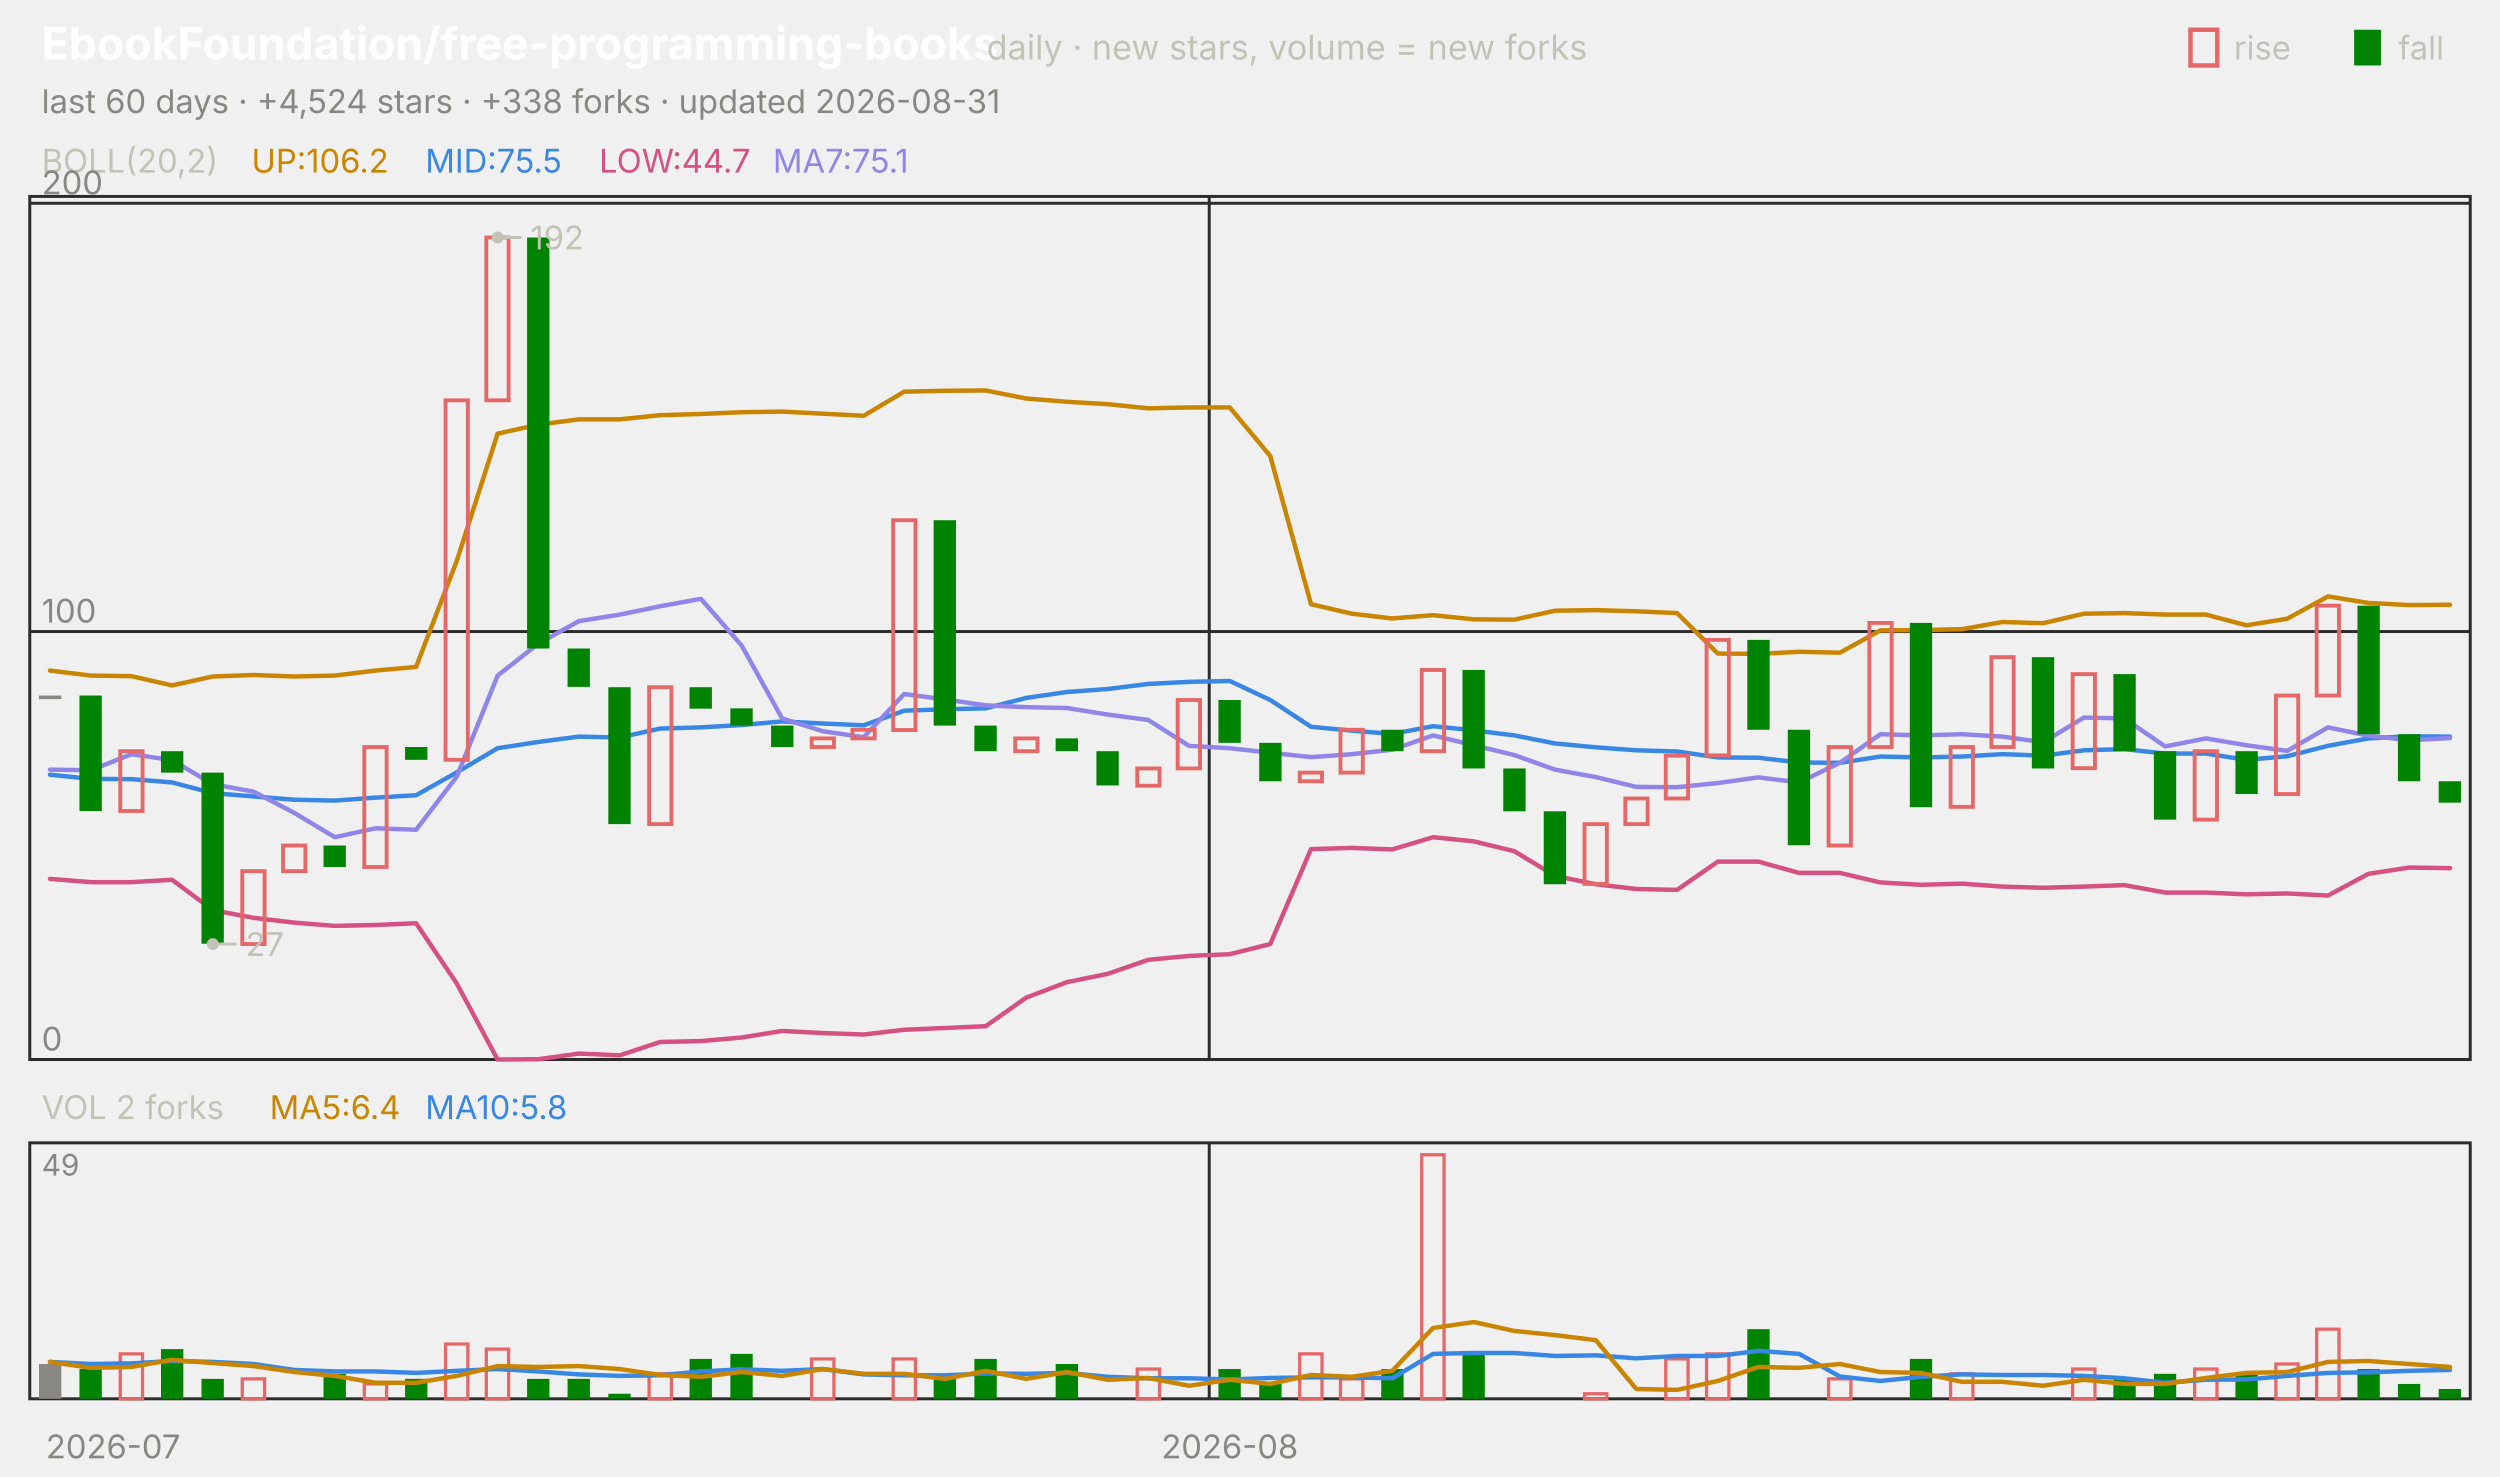
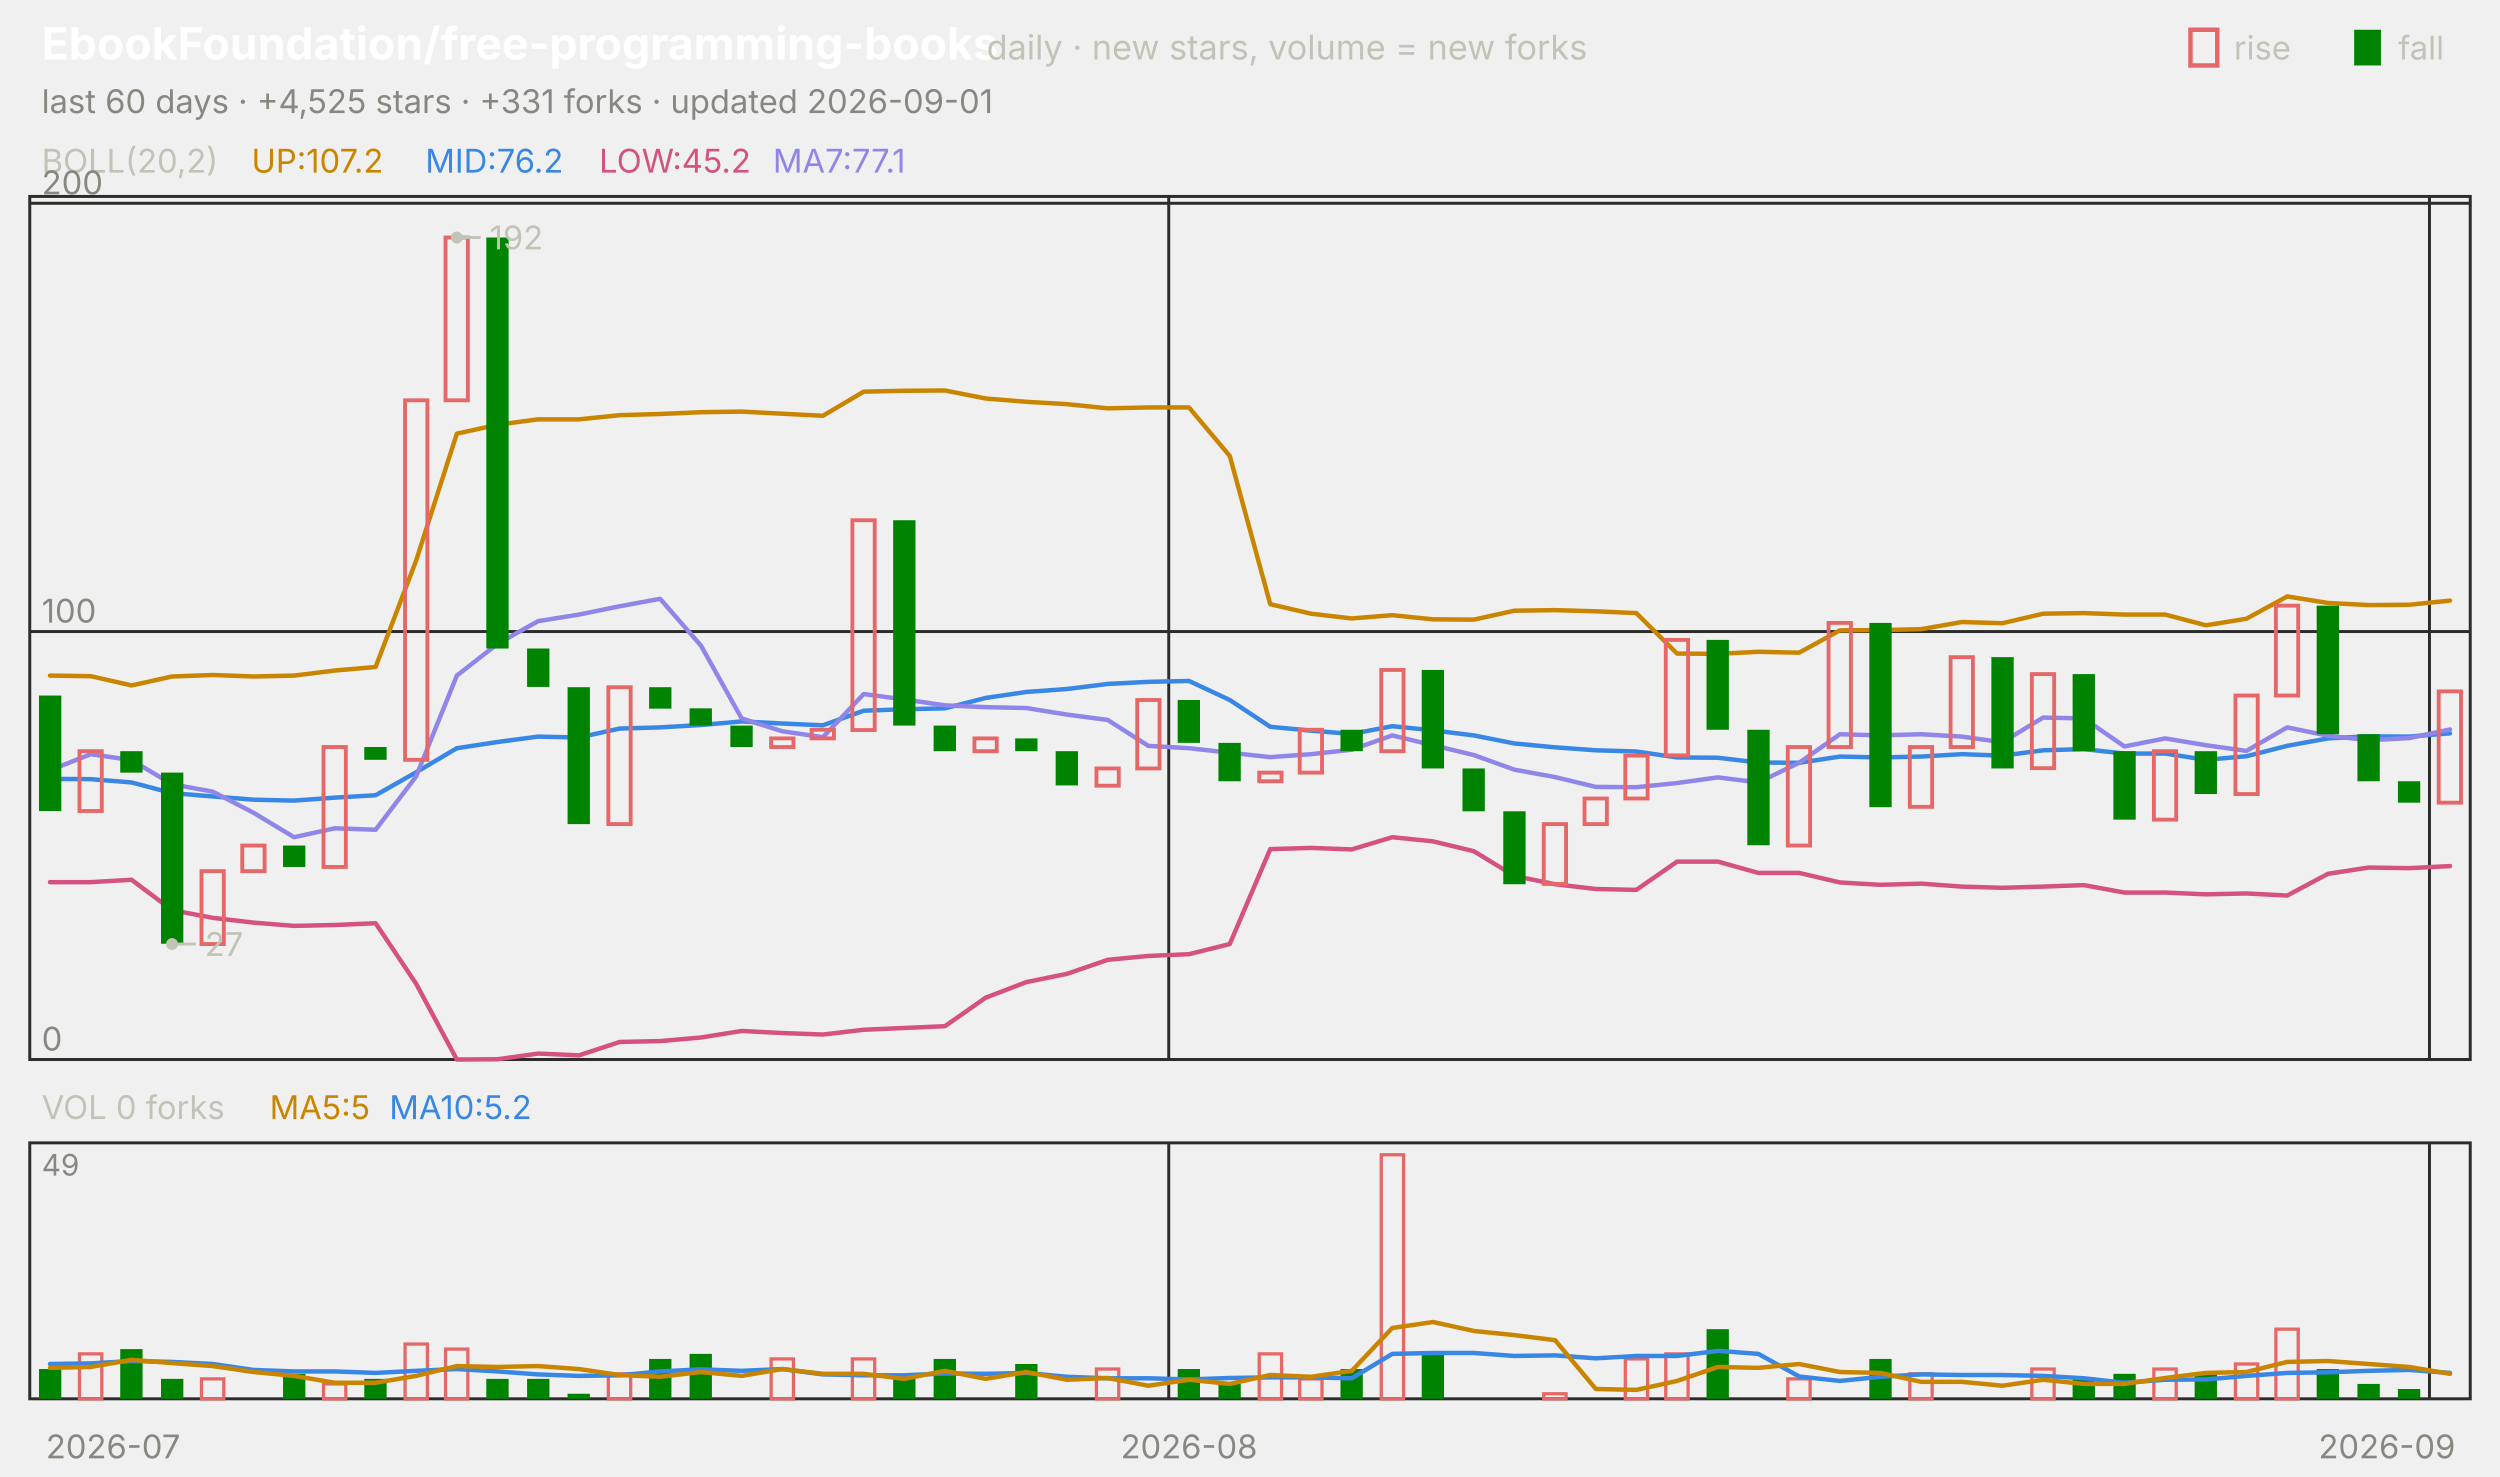
<svg xmlns="http://www.w3.org/2000/svg" viewBox="0 0 840 496" width="840" height="496" font-family="-apple-system,'Segoe UI',system-ui,sans-serif" role="img" aria-label="EbookFoundation/free-programming-books candlestick chart">
  <text x="14.0" y="20.0" font-size="15" fill="#ffffff" font-weight="650">EbookFoundation/free-programming-books</text>
  <text x="331.5" y="20.0" font-size="11.5" fill="#c3c2b7">daily · new stars, volume = new forks</text>
  <text x="805.8" y="20.0" font-size="11.0" fill="#c3c2b7">fall</text>
  <rect x="791" y="10" width="9" height="12" fill="#008300" />
  <text x="750.6" y="20.0" font-size="11.0" fill="#c3c2b7">rise</text>
  <rect x="736" y="10" width="9" height="12" fill="none" stroke="#e66767" stroke-width="1.5" />
-   <text x="14.0" y="38.0" font-size="11.0" fill="#898781">last 60 days · +4,524 stars · +338 forks · updated 2026-08-31</text>
+   <text x="14.0" y="38.0" font-size="11.0" fill="#898781">last 60 days · +4,525 stars · +331 forks · updated 2026-09-01</text>
  <rect x="10" y="66" width="820" height="290" fill="none" stroke="#2c2c2a" />
  <rect x="10" y="384" width="820" height="86" fill="none" stroke="#2c2c2a" />
  <text x="38.0" y="490.0" font-size="11.0" fill="#898781" text-anchor="middle">2026-07</text>
-   <line x1="406.3" y1="66.0" x2="406.3" y2="356.0" stroke="#2c2c2a" stroke-width="1.0" />
-   <line x1="406.3" y1="384.0" x2="406.3" y2="470.0" stroke="#2c2c2a" stroke-width="1.0" />
-   <text x="413.2" y="490.0" font-size="11.0" fill="#898781" text-anchor="middle">2026-08</text>
+   <line x1="392.7" y1="66.0" x2="392.7" y2="356.0" stroke="#2c2c2a" stroke-width="1.0" />
+   <line x1="392.7" y1="384.0" x2="392.7" y2="470.0" stroke="#2c2c2a" stroke-width="1.0" />
+   <text x="399.5" y="490.0" font-size="11.0" fill="#898781" text-anchor="middle">2026-08</text>
+   <line x1="816.3" y1="66.0" x2="816.3" y2="356.0" stroke="#2c2c2a" stroke-width="1.0" />
+   <line x1="816.3" y1="384.0" x2="816.3" y2="470.0" stroke="#2c2c2a" stroke-width="1.0" />
+   <text x="802.0" y="490.0" font-size="11.0" fill="#898781" text-anchor="middle">2026-09</text>
  <text x="14.0" y="58.0" font-size="11.0" fill="#c3c2b7">BOLL(20,2)</text>
-   <text x="84.5" y="58.0" font-size="11.0" fill="#c98500">UP:106.2</text>
-   <text x="142.9" y="58.0" font-size="11.0" fill="#3987e5">MID:75.5</text>
-   <text x="201.3" y="58.0" font-size="11.0" fill="#d55181">LOW:44.7</text>
-   <text x="259.7" y="58.0" font-size="11.0" fill="#9085e9">MA7:75.1</text>
+   <text x="84.5" y="58.0" font-size="11.0" fill="#c98500">UP:107.2</text>
+   <text x="142.9" y="58.0" font-size="11.0" fill="#3987e5">MID:76.2</text>
+   <text x="201.3" y="58.0" font-size="11.0" fill="#d55181">LOW:45.2</text>
+   <text x="259.7" y="58.0" font-size="11.0" fill="#9085e9">MA7:77.1</text>
  <line x1="10.0" y1="356.0" x2="830.0" y2="356.0" stroke="#2c2c2a" stroke-width="1.0" />
  <text x="14.0" y="353.0" font-size="11.0" fill="#898781">0</text>
  <line x1="10.0" y1="212.2" x2="830.0" y2="212.2" stroke="#2c2c2a" stroke-width="1.0" />
  <text x="14.0" y="209.2" font-size="11.0" fill="#898781">100</text>
  <line x1="10.0" y1="68.3" x2="830.0" y2="68.3" stroke="#2c2c2a" stroke-width="1.0" />
  <text x="14.0" y="65.3" font-size="11.0" fill="#898781">200</text>
-   <polyline points="16.8,225.3 30.5,227.0 44.2,227.2 57.8,230.3 71.5,227.3 85.2,226.8 98.8,227.3 112.5,227.0 126.2,225.3 139.8,224.1 153.5,188.4 167.2,145.7 180.8,142.7 194.5,140.9 208.2,140.9 221.8,139.5 235.5,139.1 249.2,138.5 262.8,138.3 276.5,139.0 290.2,139.7 303.8,131.6 317.5,131.3 331.2,131.2 344.8,133.9 358.5,135.0 372.2,135.8 385.8,137.2 399.5,136.9 413.2,136.9 426.8,153.2 440.5,203.0 454.2,206.2 467.8,207.8 481.5,206.7 495.2,208.1 508.8,208.2 522.5,205.2 536.2,205.0 549.8,205.4 563.5,206.0 577.2,219.6 590.8,219.7 604.5,219.0 618.2,219.3 631.8,211.8 645.5,211.7 659.2,211.4 672.8,209.0 686.5,209.4 700.2,206.2 713.8,206.0 727.5,206.5 741.2,206.5 754.8,210.1 768.5,207.9 782.2,200.4 795.8,202.6 809.5,203.3 823.2,203.2" fill="none" stroke="#c98500" stroke-width="1.5" stroke-linejoin="round" stroke-linecap="round" />
-   <polyline points="16.8,260.3 30.5,261.7 44.2,261.8 57.8,262.9 71.5,266.5 85.2,267.6 98.8,268.7 112.5,269.0 126.2,268.0 139.8,267.2 153.5,259.5 167.2,251.4 180.8,249.3 194.5,247.5 208.2,247.8 221.8,244.8 235.5,244.4 249.2,243.6 262.8,242.4 276.5,243.1 290.2,243.7 303.8,238.8 317.5,238.3 331.2,238.0 344.8,234.5 358.5,232.5 372.2,231.5 385.8,229.8 399.5,229.1 413.2,228.8 426.8,235.2 440.5,244.2 454.2,245.5 467.8,246.6 481.5,244.0 495.2,245.4 508.8,247.1 522.5,249.8 536.2,251.1 549.8,252.1 563.5,252.5 577.2,254.5 590.8,254.6 604.5,256.2 618.2,256.3 631.8,254.2 645.5,254.5 659.2,254.2 672.8,253.4 686.5,253.9 700.2,252.1 713.8,251.7 727.5,253.2 741.2,253.2 754.8,255.3 768.5,254.1 782.2,250.6 795.8,248.1 809.5,247.4 823.2,247.5" fill="none" stroke="#3987e5" stroke-width="1.5" stroke-linejoin="round" stroke-linecap="round" />
-   <polyline points="16.8,295.3 30.5,296.4 44.2,296.4 57.8,295.6 71.5,305.8 85.2,308.4 98.8,310.0 112.5,311.1 126.2,310.8 139.8,310.2 153.5,330.5 167.2,356.0 180.8,355.9 194.5,354.0 208.2,354.6 221.8,350.1 235.5,349.8 249.2,348.6 262.8,346.4 276.5,347.1 290.2,347.6 303.8,346.0 317.5,345.4 331.2,344.8 344.8,335.2 358.5,330.0 372.2,327.2 385.8,322.5 399.5,321.2 413.2,320.6 426.8,317.2 440.5,285.3 454.2,284.9 467.8,285.4 481.5,281.3 495.2,282.7 508.8,286.0 522.5,294.3 536.2,297.1 549.8,298.7 563.5,299.0 577.2,289.5 590.8,289.5 604.5,293.3 618.2,293.3 631.8,296.5 645.5,297.3 659.2,296.9 672.8,297.9 686.5,298.3 700.2,297.9 713.8,297.4 727.5,299.9 741.2,299.9 754.8,300.5 768.5,300.2 782.2,300.9 795.8,293.6 809.5,291.5 823.2,291.7" fill="none" stroke="#d55181" stroke-width="1.5" stroke-linejoin="round" stroke-linecap="round" />
-   <polyline points="16.8,258.6 30.5,258.8 44.2,253.4 57.8,255.4 71.5,263.5 85.2,266.0 98.8,273.1 112.5,281.3 126.2,278.3 139.8,278.8 153.5,260.9 167.2,227.0 180.8,216.3 194.5,208.7 208.2,206.5 221.8,203.7 235.5,201.2 249.2,216.9 262.8,241.4 276.5,245.7 290.2,247.7 303.8,233.2 317.5,235.0 331.2,237.0 344.8,237.6 358.5,237.9 372.2,240.1 385.8,241.9 399.5,250.6 413.2,251.4 426.8,252.9 440.5,254.4 454.2,253.4 467.8,251.9 481.5,247.1 495.2,250.4 508.8,253.7 522.5,258.6 536.2,261.1 549.8,264.4 563.5,264.5 577.2,263.1 590.8,261.2 604.5,262.9 618.2,256.3 631.8,246.7 645.5,247.1 659.2,246.7 672.8,247.5 686.5,249.4 700.2,241.1 713.8,241.4 727.5,250.8 741.2,248.1 754.8,250.4 768.5,252.3 782.2,244.4 795.8,247.2 809.5,248.7 823.2,248.0" fill="none" stroke="#9085e9" stroke-width="1.5" stroke-linejoin="round" stroke-linecap="round" />
-   <rect x="13.1" y="233.7" width="7.5" height="1.2" fill="#898781" />
-   <rect x="26.7" y="233.7" width="7.5" height="38.8" fill="#008300" />
-   <rect x="40.4" y="252.4" width="7.5" height="20.1" fill="none" stroke="#e66767" stroke-width="1.3" />
-   <rect x="54.1" y="252.4" width="7.5" height="7.2" fill="#008300" />
-   <rect x="67.7" y="259.6" width="7.5" height="57.5" fill="#008300" />
-   <rect x="81.4" y="292.7" width="7.5" height="24.5" fill="none" stroke="#e66767" stroke-width="1.3" />
-   <rect x="95.1" y="284.1" width="7.5" height="8.6" fill="none" stroke="#e66767" stroke-width="1.3" />
-   <rect x="108.7" y="284.1" width="7.5" height="7.2" fill="#008300" />
-   <rect x="122.4" y="251.0" width="7.5" height="40.3" fill="none" stroke="#e66767" stroke-width="1.3" />
-   <rect x="136.1" y="251.0" width="7.5" height="4.3" fill="#008300" />
-   <rect x="149.7" y="134.5" width="7.5" height="120.8" fill="none" stroke="#e66767" stroke-width="1.3" />
-   <rect x="163.4" y="79.8" width="7.5" height="54.7" fill="none" stroke="#e66767" stroke-width="1.3" />
-   <rect x="177.1" y="79.8" width="7.5" height="138.1" fill="#008300" />
-   <rect x="190.7" y="217.9" width="7.5" height="12.9" fill="#008300" />
-   <rect x="204.4" y="230.9" width="7.5" height="46.0" fill="#008300" />
-   <rect x="218.1" y="230.9" width="7.5" height="46.0" fill="none" stroke="#e66767" stroke-width="1.3" />
-   <rect x="231.7" y="230.9" width="7.5" height="7.2" fill="#008300" />
-   <rect x="245.4" y="238.0" width="7.5" height="5.8" fill="#008300" />
-   <rect x="259.1" y="243.8" width="7.5" height="7.2" fill="#008300" />
-   <rect x="272.7" y="248.1" width="7.5" height="2.9" fill="none" stroke="#e66767" stroke-width="1.3" />
-   <rect x="286.4" y="245.2" width="7.5" height="2.9" fill="none" stroke="#e66767" stroke-width="1.3" />
-   <rect x="300.1" y="174.8" width="7.5" height="70.5" fill="none" stroke="#e66767" stroke-width="1.3" />
-   <rect x="313.7" y="174.8" width="7.5" height="69.0" fill="#008300" />
-   <rect x="327.4" y="243.8" width="7.5" height="8.6" fill="#008300" />
-   <rect x="341.1" y="248.1" width="7.5" height="4.3" fill="none" stroke="#e66767" stroke-width="1.3" />
-   <rect x="354.7" y="248.1" width="7.5" height="4.3" fill="#008300" />
-   <rect x="368.4" y="252.4" width="7.5" height="11.5" fill="#008300" />
-   <rect x="382.1" y="258.2" width="7.5" height="5.8" fill="none" stroke="#e66767" stroke-width="1.3" />
-   <rect x="395.7" y="235.2" width="7.5" height="23.0" fill="none" stroke="#e66767" stroke-width="1.3" />
-   <rect x="409.4" y="235.2" width="7.5" height="14.4" fill="#008300" />
-   <rect x="423.1" y="249.6" width="7.5" height="12.9" fill="#008300" />
-   <rect x="436.7" y="259.6" width="7.5" height="2.9" fill="none" stroke="#e66767" stroke-width="1.3" />
-   <rect x="450.4" y="245.2" width="7.5" height="14.4" fill="none" stroke="#e66767" stroke-width="1.3" />
-   <rect x="464.1" y="245.2" width="7.5" height="7.2" fill="#008300" />
-   <rect x="477.7" y="225.1" width="7.5" height="27.3" fill="none" stroke="#e66767" stroke-width="1.3" />
-   <rect x="491.4" y="225.1" width="7.5" height="33.1" fill="#008300" />
-   <rect x="505.1" y="258.2" width="7.5" height="14.4" fill="#008300" />
-   <rect x="518.7" y="272.6" width="7.5" height="24.5" fill="#008300" />
-   <rect x="532.4" y="276.9" width="7.5" height="20.1" fill="none" stroke="#e66767" stroke-width="1.3" />
-   <rect x="546.1" y="268.3" width="7.5" height="8.6" fill="none" stroke="#e66767" stroke-width="1.3" />
-   <rect x="559.7" y="253.9" width="7.5" height="14.4" fill="none" stroke="#e66767" stroke-width="1.3" />
-   <rect x="573.4" y="215.0" width="7.5" height="38.8" fill="none" stroke="#e66767" stroke-width="1.3" />
-   <rect x="587.1" y="215.0" width="7.5" height="30.2" fill="#008300" />
-   <rect x="600.7" y="245.2" width="7.5" height="38.8" fill="#008300" />
-   <rect x="614.4" y="251.0" width="7.5" height="33.1" fill="none" stroke="#e66767" stroke-width="1.3" />
-   <rect x="628.1" y="209.3" width="7.5" height="41.7" fill="none" stroke="#e66767" stroke-width="1.3" />
-   <rect x="641.7" y="209.3" width="7.5" height="61.9" fill="#008300" />
-   <rect x="655.4" y="251.0" width="7.5" height="20.1" fill="none" stroke="#e66767" stroke-width="1.3" />
-   <rect x="669.1" y="220.8" width="7.5" height="30.2" fill="none" stroke="#e66767" stroke-width="1.3" />
-   <rect x="682.7" y="220.8" width="7.5" height="37.4" fill="#008300" />
-   <rect x="696.4" y="226.5" width="7.5" height="31.6" fill="none" stroke="#e66767" stroke-width="1.3" />
-   <rect x="710.1" y="226.5" width="7.5" height="25.9" fill="#008300" />
-   <rect x="723.7" y="252.4" width="7.5" height="23.0" fill="#008300" />
-   <rect x="737.4" y="252.4" width="7.5" height="23.0" fill="none" stroke="#e66767" stroke-width="1.3" />
-   <rect x="751.1" y="252.4" width="7.5" height="14.4" fill="#008300" />
-   <rect x="764.7" y="233.7" width="7.5" height="33.1" fill="none" stroke="#e66767" stroke-width="1.3" />
-   <rect x="778.4" y="203.5" width="7.5" height="30.2" fill="none" stroke="#e66767" stroke-width="1.3" />
-   <rect x="792.1" y="203.5" width="7.5" height="43.2" fill="#008300" />
-   <rect x="805.7" y="246.7" width="7.5" height="15.8" fill="#008300" />
-   <rect x="819.4" y="262.5" width="7.5" height="7.2" fill="#008300" />
-   <circle cx="167.2" cy="79.8" r="2" fill="#c3c2b7" />
-   <line x1="167.2" y1="79.8" x2="175.2" y2="79.8" stroke="#c3c2b7" stroke-width="1.0" />
-   <text x="178.2" y="83.8" font-size="11.0" fill="#c3c2b7">192</text>
-   <circle cx="71.5" cy="317.2" r="2" fill="#c3c2b7" />
-   <line x1="71.5" y1="317.2" x2="79.5" y2="317.2" stroke="#c3c2b7" stroke-width="1.0" />
-   <text x="82.5" y="321.2" font-size="11.0" fill="#c3c2b7">27</text>
-   <text x="14.0" y="376.0" font-size="11.0" fill="#c3c2b7">VOL 2 forks</text>
-   <text x="90.6" y="376.0" font-size="11.0" fill="#c98500">MA5:6.4</text>
-   <text x="142.9" y="376.0" font-size="11.0" fill="#3987e5">MA10:5.8</text>
+   <polyline points="16.8,227.0 30.5,227.2 44.2,230.3 57.8,227.3 71.5,226.8 85.2,227.3 98.8,227.0 112.5,225.3 126.2,224.1 139.8,188.4 153.5,145.7 167.2,142.7 180.8,140.9 194.5,140.9 208.2,139.5 221.8,139.1 235.5,138.5 249.2,138.3 262.8,139.0 276.5,139.7 290.2,131.6 303.8,131.3 317.5,131.2 331.2,133.9 344.8,135.0 358.5,135.8 372.2,137.2 385.8,136.9 399.5,136.9 413.2,153.2 426.8,203.0 440.5,206.2 454.2,207.8 467.8,206.7 481.5,208.1 495.2,208.2 508.8,205.2 522.5,205.0 536.2,205.4 549.8,206.0 563.5,219.6 577.2,219.7 590.8,219.0 604.5,219.3 618.2,211.8 631.8,211.7 645.5,211.4 659.2,209.0 672.8,209.4 686.5,206.2 700.2,206.0 713.8,206.5 727.5,206.5 741.2,210.1 754.8,207.9 768.5,200.4 782.2,202.6 795.8,203.3 809.5,203.2 823.2,201.8" fill="none" stroke="#c98500" stroke-width="1.5" stroke-linejoin="round" stroke-linecap="round" />
+   <polyline points="16.8,261.7 30.5,261.8 44.2,262.9 57.8,266.5 71.5,267.6 85.2,268.7 98.8,269.0 112.5,268.0 126.2,267.2 139.8,259.5 153.5,251.4 167.2,249.3 180.8,247.5 194.5,247.8 208.2,244.8 221.8,244.4 235.5,243.6 249.2,242.4 262.8,243.1 276.5,243.7 290.2,238.8 303.8,238.3 317.5,238.0 331.2,234.5 344.8,232.5 358.5,231.5 372.2,229.8 385.8,229.1 399.5,228.8 413.2,235.2 426.8,244.2 440.5,245.5 454.2,246.6 467.8,244.0 481.5,245.4 495.2,247.1 508.8,249.8 522.5,251.1 536.2,252.1 549.8,252.5 563.5,254.5 577.2,254.6 590.8,256.2 604.5,256.3 618.2,254.2 631.8,254.5 645.5,254.2 659.2,253.4 672.8,253.9 686.5,252.1 700.2,251.7 713.8,253.2 727.5,253.2 741.2,255.3 754.8,254.1 768.5,250.6 782.2,248.1 795.8,247.4 809.5,247.5 823.2,246.4" fill="none" stroke="#3987e5" stroke-width="1.5" stroke-linejoin="round" stroke-linecap="round" />
+   <polyline points="16.8,296.4 30.5,296.4 44.2,295.6 57.8,305.8 71.5,308.4 85.2,310.0 98.8,311.1 112.5,310.8 126.2,310.2 139.8,330.5 153.5,356.0 167.2,355.9 180.8,354.0 194.5,354.6 208.2,350.1 221.8,349.8 235.5,348.6 249.2,346.4 262.8,347.1 276.5,347.6 290.2,346.0 303.8,345.4 317.5,344.8 331.2,335.2 344.8,330.0 358.5,327.2 372.2,322.5 385.8,321.2 399.5,320.6 413.2,317.2 426.8,285.3 440.5,284.9 454.2,285.4 467.8,281.3 481.5,282.7 495.2,286.0 508.8,294.3 522.5,297.1 536.2,298.7 549.8,299.0 563.5,289.5 577.2,289.5 590.8,293.3 604.5,293.3 618.2,296.5 631.8,297.3 645.5,296.9 659.2,297.9 672.8,298.3 686.5,297.9 700.2,297.4 713.8,299.9 727.5,299.9 741.2,300.5 754.8,300.2 768.5,300.9 782.2,293.6 795.8,291.5 809.5,291.7 823.2,291.0" fill="none" stroke="#d55181" stroke-width="1.5" stroke-linejoin="round" stroke-linecap="round" />
+   <polyline points="16.8,258.8 30.5,253.4 44.2,255.4 57.8,263.5 71.5,266.0 85.2,273.1 98.8,281.3 112.5,278.3 126.2,278.8 139.8,260.9 153.5,227.0 167.2,216.3 180.8,208.7 194.5,206.5 208.2,203.7 221.8,201.2 235.5,216.9 249.2,241.4 262.8,245.7 276.5,247.7 290.2,233.2 303.8,235.0 317.5,237.0 331.2,237.6 344.8,237.9 358.5,240.1 372.2,241.9 385.8,250.6 399.5,251.4 413.2,252.9 426.8,254.4 440.5,253.4 454.2,251.9 467.8,247.1 481.5,250.4 495.2,253.7 508.8,258.6 522.5,261.1 536.2,264.4 549.8,264.5 563.5,263.1 577.2,261.2 590.8,262.9 604.5,256.3 618.2,246.7 631.8,247.1 645.5,246.7 659.2,247.5 672.8,249.4 686.5,241.1 700.2,241.4 713.8,250.8 727.5,248.1 741.2,250.4 754.8,252.3 768.5,244.4 782.2,247.2 795.8,248.7 809.5,248.0 823.2,245.1" fill="none" stroke="#9085e9" stroke-width="1.5" stroke-linejoin="round" stroke-linecap="round" />
+   <rect x="13.1" y="233.7" width="7.5" height="38.8" fill="#008300" />
+   <rect x="26.7" y="252.4" width="7.5" height="20.1" fill="none" stroke="#e66767" stroke-width="1.3" />
+   <rect x="40.4" y="252.4" width="7.5" height="7.2" fill="#008300" />
+   <rect x="54.1" y="259.6" width="7.5" height="57.5" fill="#008300" />
+   <rect x="67.7" y="292.7" width="7.5" height="24.5" fill="none" stroke="#e66767" stroke-width="1.3" />
+   <rect x="81.4" y="284.1" width="7.5" height="8.6" fill="none" stroke="#e66767" stroke-width="1.3" />
+   <rect x="95.1" y="284.1" width="7.5" height="7.2" fill="#008300" />
+   <rect x="108.7" y="251.0" width="7.5" height="40.3" fill="none" stroke="#e66767" stroke-width="1.3" />
+   <rect x="122.4" y="251.0" width="7.5" height="4.3" fill="#008300" />
+   <rect x="136.1" y="134.5" width="7.5" height="120.8" fill="none" stroke="#e66767" stroke-width="1.3" />
+   <rect x="149.7" y="79.8" width="7.5" height="54.7" fill="none" stroke="#e66767" stroke-width="1.3" />
+   <rect x="163.4" y="79.8" width="7.5" height="138.1" fill="#008300" />
+   <rect x="177.1" y="217.9" width="7.5" height="12.9" fill="#008300" />
+   <rect x="190.7" y="230.9" width="7.5" height="46.0" fill="#008300" />
+   <rect x="204.4" y="230.9" width="7.5" height="46.0" fill="none" stroke="#e66767" stroke-width="1.3" />
+   <rect x="218.1" y="230.9" width="7.5" height="7.2" fill="#008300" />
+   <rect x="231.7" y="238.0" width="7.5" height="5.8" fill="#008300" />
+   <rect x="245.4" y="243.8" width="7.5" height="7.2" fill="#008300" />
+   <rect x="259.1" y="248.1" width="7.5" height="2.9" fill="none" stroke="#e66767" stroke-width="1.3" />
+   <rect x="272.7" y="245.2" width="7.5" height="2.9" fill="none" stroke="#e66767" stroke-width="1.3" />
+   <rect x="286.4" y="174.8" width="7.5" height="70.5" fill="none" stroke="#e66767" stroke-width="1.3" />
+   <rect x="300.1" y="174.8" width="7.5" height="69.0" fill="#008300" />
+   <rect x="313.7" y="243.8" width="7.5" height="8.6" fill="#008300" />
+   <rect x="327.4" y="248.1" width="7.5" height="4.3" fill="none" stroke="#e66767" stroke-width="1.3" />
+   <rect x="341.1" y="248.1" width="7.5" height="4.3" fill="#008300" />
+   <rect x="354.7" y="252.4" width="7.5" height="11.5" fill="#008300" />
+   <rect x="368.4" y="258.2" width="7.5" height="5.8" fill="none" stroke="#e66767" stroke-width="1.3" />
+   <rect x="382.1" y="235.2" width="7.5" height="23.0" fill="none" stroke="#e66767" stroke-width="1.3" />
+   <rect x="395.7" y="235.2" width="7.5" height="14.4" fill="#008300" />
+   <rect x="409.4" y="249.6" width="7.5" height="12.9" fill="#008300" />
+   <rect x="423.1" y="259.6" width="7.5" height="2.9" fill="none" stroke="#e66767" stroke-width="1.3" />
+   <rect x="436.7" y="245.2" width="7.5" height="14.4" fill="none" stroke="#e66767" stroke-width="1.3" />
+   <rect x="450.4" y="245.2" width="7.5" height="7.2" fill="#008300" />
+   <rect x="464.1" y="225.1" width="7.5" height="27.3" fill="none" stroke="#e66767" stroke-width="1.3" />
+   <rect x="477.7" y="225.1" width="7.5" height="33.1" fill="#008300" />
+   <rect x="491.4" y="258.2" width="7.5" height="14.4" fill="#008300" />
+   <rect x="505.1" y="272.6" width="7.5" height="24.5" fill="#008300" />
+   <rect x="518.7" y="276.9" width="7.5" height="20.1" fill="none" stroke="#e66767" stroke-width="1.3" />
+   <rect x="532.4" y="268.3" width="7.5" height="8.6" fill="none" stroke="#e66767" stroke-width="1.3" />
+   <rect x="546.1" y="253.9" width="7.5" height="14.4" fill="none" stroke="#e66767" stroke-width="1.3" />
+   <rect x="559.7" y="215.0" width="7.5" height="38.8" fill="none" stroke="#e66767" stroke-width="1.3" />
+   <rect x="573.4" y="215.0" width="7.5" height="30.2" fill="#008300" />
+   <rect x="587.1" y="245.2" width="7.5" height="38.8" fill="#008300" />
+   <rect x="600.7" y="251.0" width="7.5" height="33.1" fill="none" stroke="#e66767" stroke-width="1.3" />
+   <rect x="614.4" y="209.3" width="7.5" height="41.7" fill="none" stroke="#e66767" stroke-width="1.3" />
+   <rect x="628.1" y="209.3" width="7.5" height="61.9" fill="#008300" />
+   <rect x="641.7" y="251.0" width="7.5" height="20.1" fill="none" stroke="#e66767" stroke-width="1.3" />
+   <rect x="655.4" y="220.8" width="7.5" height="30.2" fill="none" stroke="#e66767" stroke-width="1.3" />
+   <rect x="669.1" y="220.8" width="7.5" height="37.4" fill="#008300" />
+   <rect x="682.7" y="226.5" width="7.5" height="31.6" fill="none" stroke="#e66767" stroke-width="1.3" />
+   <rect x="696.4" y="226.5" width="7.5" height="25.9" fill="#008300" />
+   <rect x="710.1" y="252.4" width="7.5" height="23.0" fill="#008300" />
+   <rect x="723.7" y="252.4" width="7.5" height="23.0" fill="none" stroke="#e66767" stroke-width="1.3" />
+   <rect x="737.4" y="252.4" width="7.5" height="14.4" fill="#008300" />
+   <rect x="751.1" y="233.7" width="7.5" height="33.1" fill="none" stroke="#e66767" stroke-width="1.3" />
+   <rect x="764.7" y="203.5" width="7.5" height="30.2" fill="none" stroke="#e66767" stroke-width="1.3" />
+   <rect x="778.4" y="203.5" width="7.5" height="43.2" fill="#008300" />
+   <rect x="792.1" y="246.7" width="7.5" height="15.8" fill="#008300" />
+   <rect x="805.7" y="262.5" width="7.5" height="7.2" fill="#008300" />
+   <rect x="819.4" y="232.3" width="7.5" height="37.4" fill="none" stroke="#e66767" stroke-width="1.3" />
+   <circle cx="153.5" cy="79.8" r="2" fill="#c3c2b7" />
+   <line x1="153.5" y1="79.8" x2="161.5" y2="79.8" stroke="#c3c2b7" stroke-width="1.0" />
+   <text x="164.5" y="83.8" font-size="11.0" fill="#c3c2b7">192</text>
+   <circle cx="57.8" cy="317.2" r="2" fill="#c3c2b7" />
+   <line x1="57.8" y1="317.2" x2="65.8" y2="317.2" stroke="#c3c2b7" stroke-width="1.0" />
+   <text x="68.8" y="321.2" font-size="11.0" fill="#c3c2b7">27</text>
+   <text x="14.0" y="376.0" font-size="11.0" fill="#c3c2b7">VOL 0 forks</text>
+   <text x="90.6" y="376.0" font-size="11.0" fill="#c98500">MA5:5</text>
+   <text x="130.8" y="376.0" font-size="11.0" fill="#3987e5">MA10:5.2</text>
  <text x="14.0" y="395.0" font-size="10" fill="#898781">49</text>
-   <rect x="13.1" y="458.3" width="7.5" height="11.7" fill="#898781" />
-   <rect x="26.7" y="460.0" width="7.5" height="10.0" fill="#008300" />
-   <rect x="40.4" y="454.9" width="7.5" height="15.1" fill="none" stroke="#e66767" stroke-width="1.1" />
-   <rect x="54.1" y="453.3" width="7.5" height="16.7" fill="#008300" />
-   <rect x="67.7" y="463.3" width="7.5" height="6.7" fill="#008300" />
-   <rect x="81.4" y="463.3" width="7.5" height="6.7" fill="none" stroke="#e66767" stroke-width="1.1" />
-   <rect x="108.7" y="461.6" width="7.5" height="8.4" fill="#008300" />
-   <rect x="122.4" y="465.0" width="7.5" height="5.0" fill="none" stroke="#e66767" stroke-width="1.1" />
-   <rect x="136.1" y="463.3" width="7.5" height="6.7" fill="#008300" />
-   <rect x="149.7" y="451.6" width="7.5" height="18.4" fill="none" stroke="#e66767" stroke-width="1.1" />
-   <rect x="163.4" y="453.3" width="7.5" height="16.7" fill="none" stroke="#e66767" stroke-width="1.1" />
+   <rect x="13.1" y="460.0" width="7.5" height="10.0" fill="#008300" />
+   <rect x="26.7" y="454.9" width="7.5" height="15.1" fill="none" stroke="#e66767" stroke-width="1.1" />
+   <rect x="40.4" y="453.3" width="7.5" height="16.7" fill="#008300" />
+   <rect x="54.1" y="463.3" width="7.5" height="6.7" fill="#008300" />
+   <rect x="67.7" y="463.3" width="7.5" height="6.7" fill="none" stroke="#e66767" stroke-width="1.1" />
+   <rect x="95.1" y="461.6" width="7.5" height="8.4" fill="#008300" />
+   <rect x="108.7" y="465.0" width="7.5" height="5.0" fill="none" stroke="#e66767" stroke-width="1.1" />
+   <rect x="122.4" y="463.3" width="7.5" height="6.7" fill="#008300" />
+   <rect x="136.1" y="451.6" width="7.5" height="18.4" fill="none" stroke="#e66767" stroke-width="1.1" />
+   <rect x="149.7" y="453.3" width="7.5" height="16.7" fill="none" stroke="#e66767" stroke-width="1.1" />
+   <rect x="163.4" y="463.3" width="7.5" height="6.7" fill="#008300" />
  <rect x="177.1" y="463.3" width="7.5" height="6.7" fill="#008300" />
-   <rect x="190.7" y="463.3" width="7.5" height="6.7" fill="#008300" />
-   <rect x="204.4" y="468.3" width="7.5" height="1.7" fill="#008300" />
-   <rect x="218.1" y="461.6" width="7.5" height="8.4" fill="none" stroke="#e66767" stroke-width="1.1" />
-   <rect x="231.7" y="456.6" width="7.5" height="13.4" fill="#008300" />
-   <rect x="245.4" y="454.9" width="7.5" height="15.1" fill="#008300" />
-   <rect x="272.7" y="456.6" width="7.5" height="13.4" fill="none" stroke="#e66767" stroke-width="1.1" />
-   <rect x="300.1" y="456.6" width="7.5" height="13.4" fill="none" stroke="#e66767" stroke-width="1.1" />
-   <rect x="313.7" y="463.3" width="7.5" height="6.7" fill="#008300" />
-   <rect x="327.4" y="456.6" width="7.5" height="13.4" fill="#008300" />
-   <rect x="354.7" y="458.3" width="7.5" height="11.7" fill="#008300" />
-   <rect x="382.1" y="460.0" width="7.5" height="10.0" fill="none" stroke="#e66767" stroke-width="1.1" />
-   <rect x="409.4" y="460.0" width="7.5" height="10.0" fill="#008300" />
-   <rect x="423.1" y="465.0" width="7.5" height="5.0" fill="#008300" />
-   <rect x="436.7" y="454.9" width="7.5" height="15.1" fill="none" stroke="#e66767" stroke-width="1.1" />
-   <rect x="450.4" y="463.3" width="7.5" height="6.7" fill="none" stroke="#e66767" stroke-width="1.1" />
-   <rect x="464.1" y="460.0" width="7.5" height="10.0" fill="#008300" />
-   <rect x="477.7" y="388.0" width="7.5" height="82.0" fill="none" stroke="#e66767" stroke-width="1.1" />
-   <rect x="491.4" y="454.9" width="7.5" height="15.1" fill="#008300" />
-   <rect x="532.4" y="468.3" width="7.5" height="1.7" fill="none" stroke="#e66767" stroke-width="1.1" />
-   <rect x="559.7" y="456.6" width="7.5" height="13.4" fill="none" stroke="#e66767" stroke-width="1.1" />
-   <rect x="573.4" y="454.9" width="7.5" height="15.1" fill="none" stroke="#e66767" stroke-width="1.1" />
-   <rect x="587.1" y="446.6" width="7.5" height="23.4" fill="#008300" />
-   <rect x="614.4" y="463.3" width="7.5" height="6.7" fill="none" stroke="#e66767" stroke-width="1.1" />
-   <rect x="641.7" y="456.6" width="7.5" height="13.4" fill="#008300" />
-   <rect x="655.4" y="461.6" width="7.5" height="8.4" fill="none" stroke="#e66767" stroke-width="1.1" />
-   <rect x="696.4" y="460.0" width="7.5" height="10.0" fill="none" stroke="#e66767" stroke-width="1.1" />
-   <rect x="710.1" y="463.3" width="7.5" height="6.7" fill="#008300" />
-   <rect x="723.7" y="461.6" width="7.5" height="8.4" fill="#008300" />
-   <rect x="737.4" y="460.0" width="7.5" height="10.0" fill="none" stroke="#e66767" stroke-width="1.1" />
-   <rect x="751.1" y="461.6" width="7.5" height="8.4" fill="#008300" />
-   <rect x="764.7" y="458.3" width="7.5" height="11.7" fill="none" stroke="#e66767" stroke-width="1.1" />
-   <rect x="778.4" y="446.6" width="7.5" height="23.4" fill="none" stroke="#e66767" stroke-width="1.1" />
-   <rect x="792.1" y="460.0" width="7.5" height="10.0" fill="#008300" />
-   <rect x="805.7" y="465.0" width="7.5" height="5.0" fill="#008300" />
-   <rect x="819.4" y="466.7" width="7.5" height="3.3" fill="#008300" />
-   <polyline points="16.8,457.6 30.5,458.3 44.2,458.1 57.8,457.3 71.5,457.6 85.2,458.3 98.8,460.3 112.5,460.8 126.2,460.8 139.8,461.3 153.5,460.6 167.2,460.0 180.8,460.8 194.5,461.8 208.2,462.3 221.8,462.1 235.5,460.8 249.2,460.1 262.8,460.6 276.5,460.0 290.2,461.8 303.8,462.1 317.5,462.1 331.2,461.5 344.8,461.6 358.5,461.3 372.2,462.6 385.8,463.1 399.5,463.1 413.2,463.5 426.8,463.0 440.5,462.8 454.2,462.8 467.8,463.1 481.5,454.9 495.2,454.6 508.8,454.6 522.5,455.6 536.2,455.4 549.8,456.4 563.5,455.6 577.2,455.6 590.8,453.9 604.5,454.9 618.2,462.5 631.8,464.0 645.5,462.6 659.2,461.8 672.8,462.0 686.5,462.0 700.2,462.3 713.8,463.1 727.5,464.6 741.2,463.6 754.8,463.5 768.5,462.3 782.2,461.3 795.8,461.1 809.5,460.6 823.2,460.3" fill="none" stroke="#3987e5" stroke-width="1.5" stroke-linejoin="round" stroke-linecap="round" />
-   <polyline points="16.8,457.6 30.5,459.6 44.2,459.3 57.8,456.9 71.5,458.0 85.2,459.0 98.8,461.0 112.5,462.3 126.2,464.6 139.8,464.6 153.5,462.3 167.2,459.0 180.8,459.3 194.5,459.0 208.2,460.0 221.8,462.0 235.5,462.6 249.2,461.0 262.8,462.3 276.5,460.0 290.2,461.6 303.8,461.6 317.5,463.3 331.2,460.6 344.8,463.3 358.5,461.0 372.2,463.6 385.8,463.0 399.5,465.6 413.2,463.6 426.8,465.0 440.5,462.0 454.2,462.6 467.8,460.6 481.5,446.2 495.2,444.2 508.8,447.2 522.5,448.6 536.2,450.3 549.8,466.7 563.5,467.0 577.2,464.0 590.8,459.3 604.5,459.6 618.2,458.3 631.8,461.0 645.5,461.3 659.2,464.3 672.8,464.3 686.5,465.6 700.2,463.6 713.8,465.0 727.5,465.0 741.2,463.0 754.8,461.3 768.5,461.0 782.2,457.6 795.8,457.3 809.5,458.3 823.2,459.3" fill="none" stroke="#c98500" stroke-width="1.5" stroke-linejoin="round" stroke-linecap="round" />
+   <rect x="190.7" y="468.3" width="7.5" height="1.7" fill="#008300" />
+   <rect x="204.4" y="461.6" width="7.5" height="8.4" fill="none" stroke="#e66767" stroke-width="1.1" />
+   <rect x="218.1" y="456.6" width="7.5" height="13.4" fill="#008300" />
+   <rect x="231.7" y="454.9" width="7.5" height="15.1" fill="#008300" />
+   <rect x="259.1" y="456.6" width="7.5" height="13.4" fill="none" stroke="#e66767" stroke-width="1.1" />
+   <rect x="286.4" y="456.6" width="7.5" height="13.4" fill="none" stroke="#e66767" stroke-width="1.1" />
+   <rect x="300.1" y="463.3" width="7.5" height="6.7" fill="#008300" />
+   <rect x="313.7" y="456.6" width="7.5" height="13.4" fill="#008300" />
+   <rect x="341.1" y="458.3" width="7.5" height="11.7" fill="#008300" />
+   <rect x="368.4" y="460.0" width="7.5" height="10.0" fill="none" stroke="#e66767" stroke-width="1.1" />
+   <rect x="395.7" y="460.0" width="7.5" height="10.0" fill="#008300" />
+   <rect x="409.4" y="465.0" width="7.5" height="5.0" fill="#008300" />
+   <rect x="423.1" y="454.9" width="7.5" height="15.1" fill="none" stroke="#e66767" stroke-width="1.1" />
+   <rect x="436.7" y="463.3" width="7.5" height="6.7" fill="none" stroke="#e66767" stroke-width="1.1" />
+   <rect x="450.4" y="460.0" width="7.5" height="10.0" fill="#008300" />
+   <rect x="464.1" y="388.0" width="7.5" height="82.0" fill="none" stroke="#e66767" stroke-width="1.1" />
+   <rect x="477.7" y="454.9" width="7.5" height="15.1" fill="#008300" />
+   <rect x="518.7" y="468.3" width="7.5" height="1.7" fill="none" stroke="#e66767" stroke-width="1.1" />
+   <rect x="546.1" y="456.6" width="7.5" height="13.4" fill="none" stroke="#e66767" stroke-width="1.1" />
+   <rect x="559.7" y="454.9" width="7.5" height="15.1" fill="none" stroke="#e66767" stroke-width="1.1" />
+   <rect x="573.4" y="446.6" width="7.5" height="23.4" fill="#008300" />
+   <rect x="600.7" y="463.3" width="7.5" height="6.7" fill="none" stroke="#e66767" stroke-width="1.1" />
+   <rect x="628.1" y="456.6" width="7.5" height="13.4" fill="#008300" />
+   <rect x="641.7" y="461.6" width="7.5" height="8.4" fill="none" stroke="#e66767" stroke-width="1.1" />
+   <rect x="682.7" y="460.0" width="7.5" height="10.0" fill="none" stroke="#e66767" stroke-width="1.1" />
+   <rect x="696.4" y="463.3" width="7.5" height="6.7" fill="#008300" />
+   <rect x="710.1" y="461.6" width="7.5" height="8.4" fill="#008300" />
+   <rect x="723.7" y="460.0" width="7.5" height="10.0" fill="none" stroke="#e66767" stroke-width="1.1" />
+   <rect x="737.4" y="461.6" width="7.5" height="8.4" fill="#008300" />
+   <rect x="751.1" y="458.3" width="7.5" height="11.7" fill="none" stroke="#e66767" stroke-width="1.1" />
+   <rect x="764.7" y="446.6" width="7.5" height="23.4" fill="none" stroke="#e66767" stroke-width="1.1" />
+   <rect x="778.4" y="460.0" width="7.5" height="10.0" fill="#008300" />
+   <rect x="792.1" y="465.0" width="7.5" height="5.0" fill="#008300" />
+   <rect x="805.7" y="466.7" width="7.5" height="3.3" fill="#008300" />
+   <polyline points="16.8,458.3 30.5,458.1 44.2,457.3 57.8,457.6 71.5,458.3 85.2,460.3 98.8,460.8 112.5,460.8 126.2,461.3 139.8,460.6 153.5,460.0 167.2,460.8 180.8,461.8 194.5,462.3 208.2,462.1 221.8,460.8 235.5,460.1 249.2,460.6 262.8,460.0 276.5,461.8 290.2,462.1 303.8,462.1 317.5,461.5 331.2,461.6 344.8,461.3 358.5,462.6 372.2,463.1 385.8,463.1 399.5,463.5 413.2,463.0 426.8,462.8 440.5,462.8 454.2,463.1 467.8,454.9 481.5,454.6 495.2,454.6 508.8,455.6 522.5,455.4 536.2,456.4 549.8,455.6 563.5,455.6 577.2,453.9 590.8,454.9 604.5,462.5 618.2,464.0 631.8,462.6 645.5,461.8 659.2,462.0 672.8,462.0 686.5,462.3 700.2,463.1 713.8,464.6 727.5,463.6 741.2,463.5 754.8,462.3 768.5,461.3 782.2,461.1 795.8,460.6 809.5,460.3 823.2,461.3" fill="none" stroke="#3987e5" stroke-width="1.5" stroke-linejoin="round" stroke-linecap="round" />
+   <polyline points="16.8,459.6 30.5,459.3 44.2,456.9 57.8,458.0 71.5,459.0 85.2,461.0 98.8,462.3 112.5,464.6 126.2,464.6 139.8,462.3 153.5,459.0 167.2,459.3 180.8,459.0 194.5,460.0 208.2,462.0 221.8,462.6 235.5,461.0 249.2,462.3 262.8,460.0 276.5,461.6 290.2,461.6 303.8,463.3 317.5,460.6 331.2,463.3 344.8,461.0 358.5,463.6 372.2,463.0 385.8,465.6 399.5,463.6 413.2,465.0 426.8,462.0 440.5,462.6 454.2,460.6 467.8,446.2 481.5,444.2 495.2,447.2 508.8,448.6 522.5,450.3 536.2,466.7 549.8,467.0 563.5,464.0 577.2,459.3 590.8,459.6 604.5,458.3 618.2,461.0 631.8,461.3 645.5,464.3 659.2,464.3 672.8,465.6 686.5,463.6 700.2,465.0 713.8,465.0 727.5,463.0 741.2,461.3 754.8,461.0 768.5,457.6 782.2,457.3 795.8,458.3 809.5,459.3 823.2,461.6" fill="none" stroke="#c98500" stroke-width="1.5" stroke-linejoin="round" stroke-linecap="round" />
</svg>
